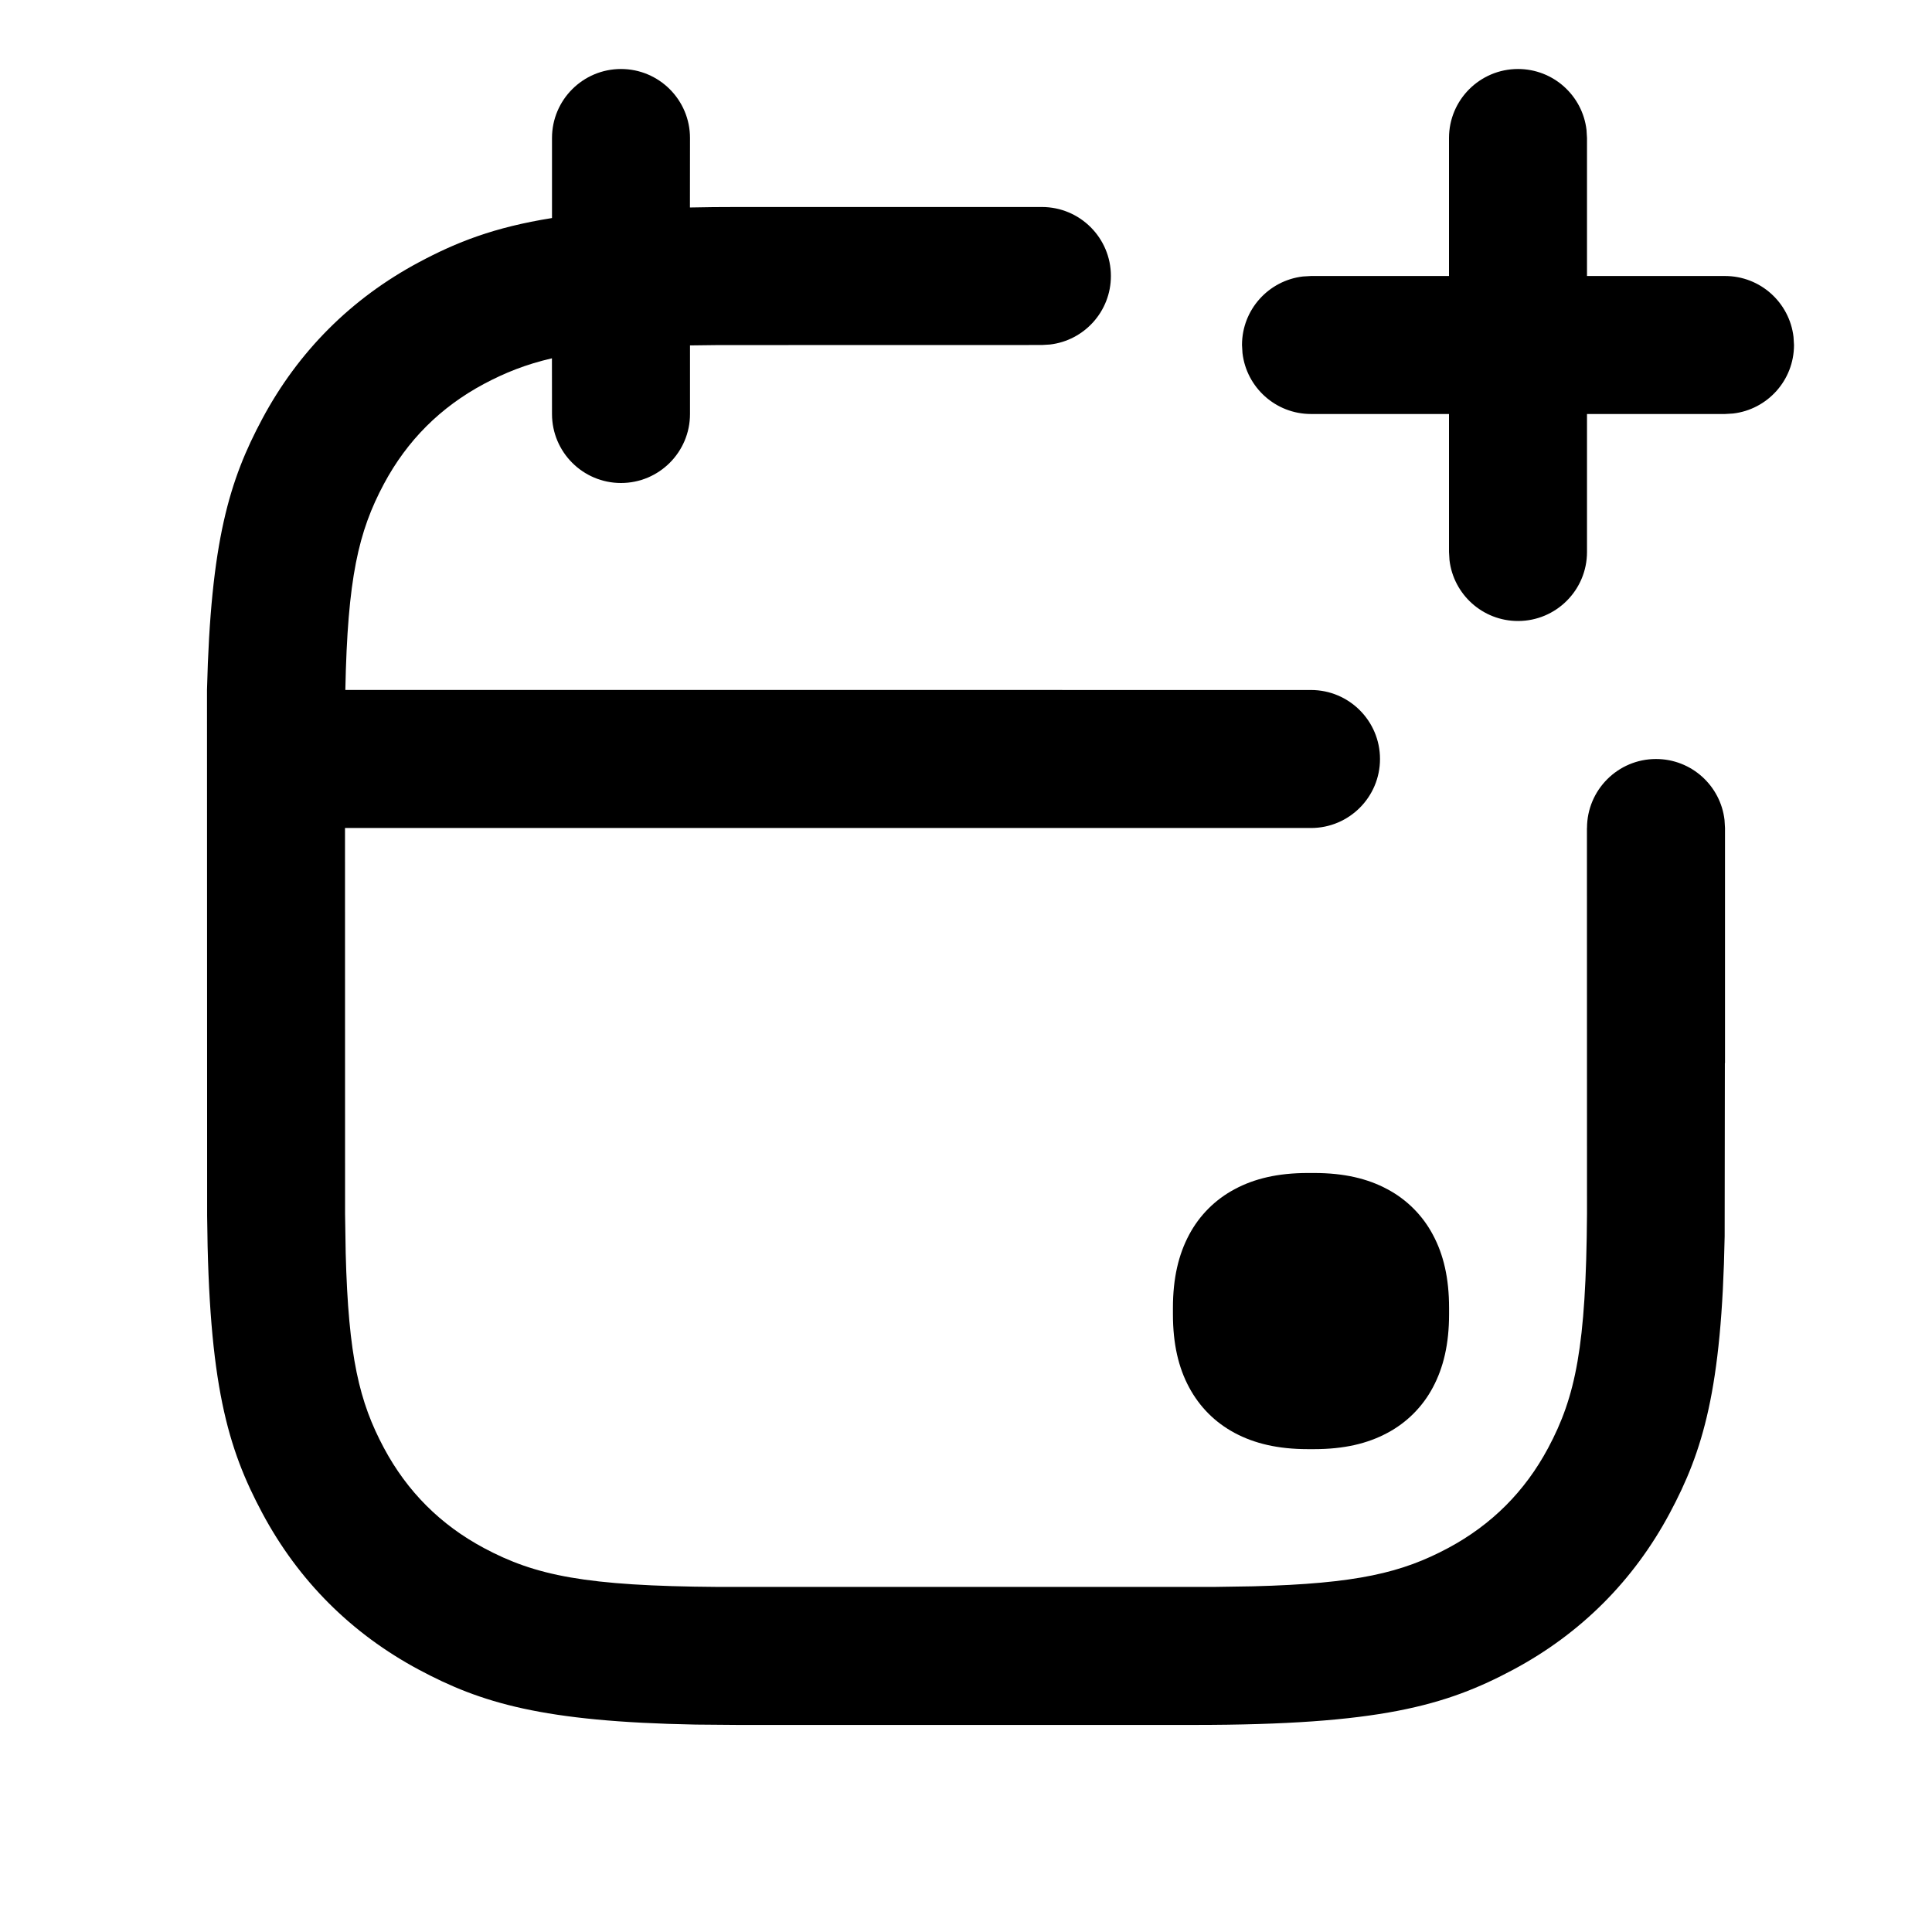
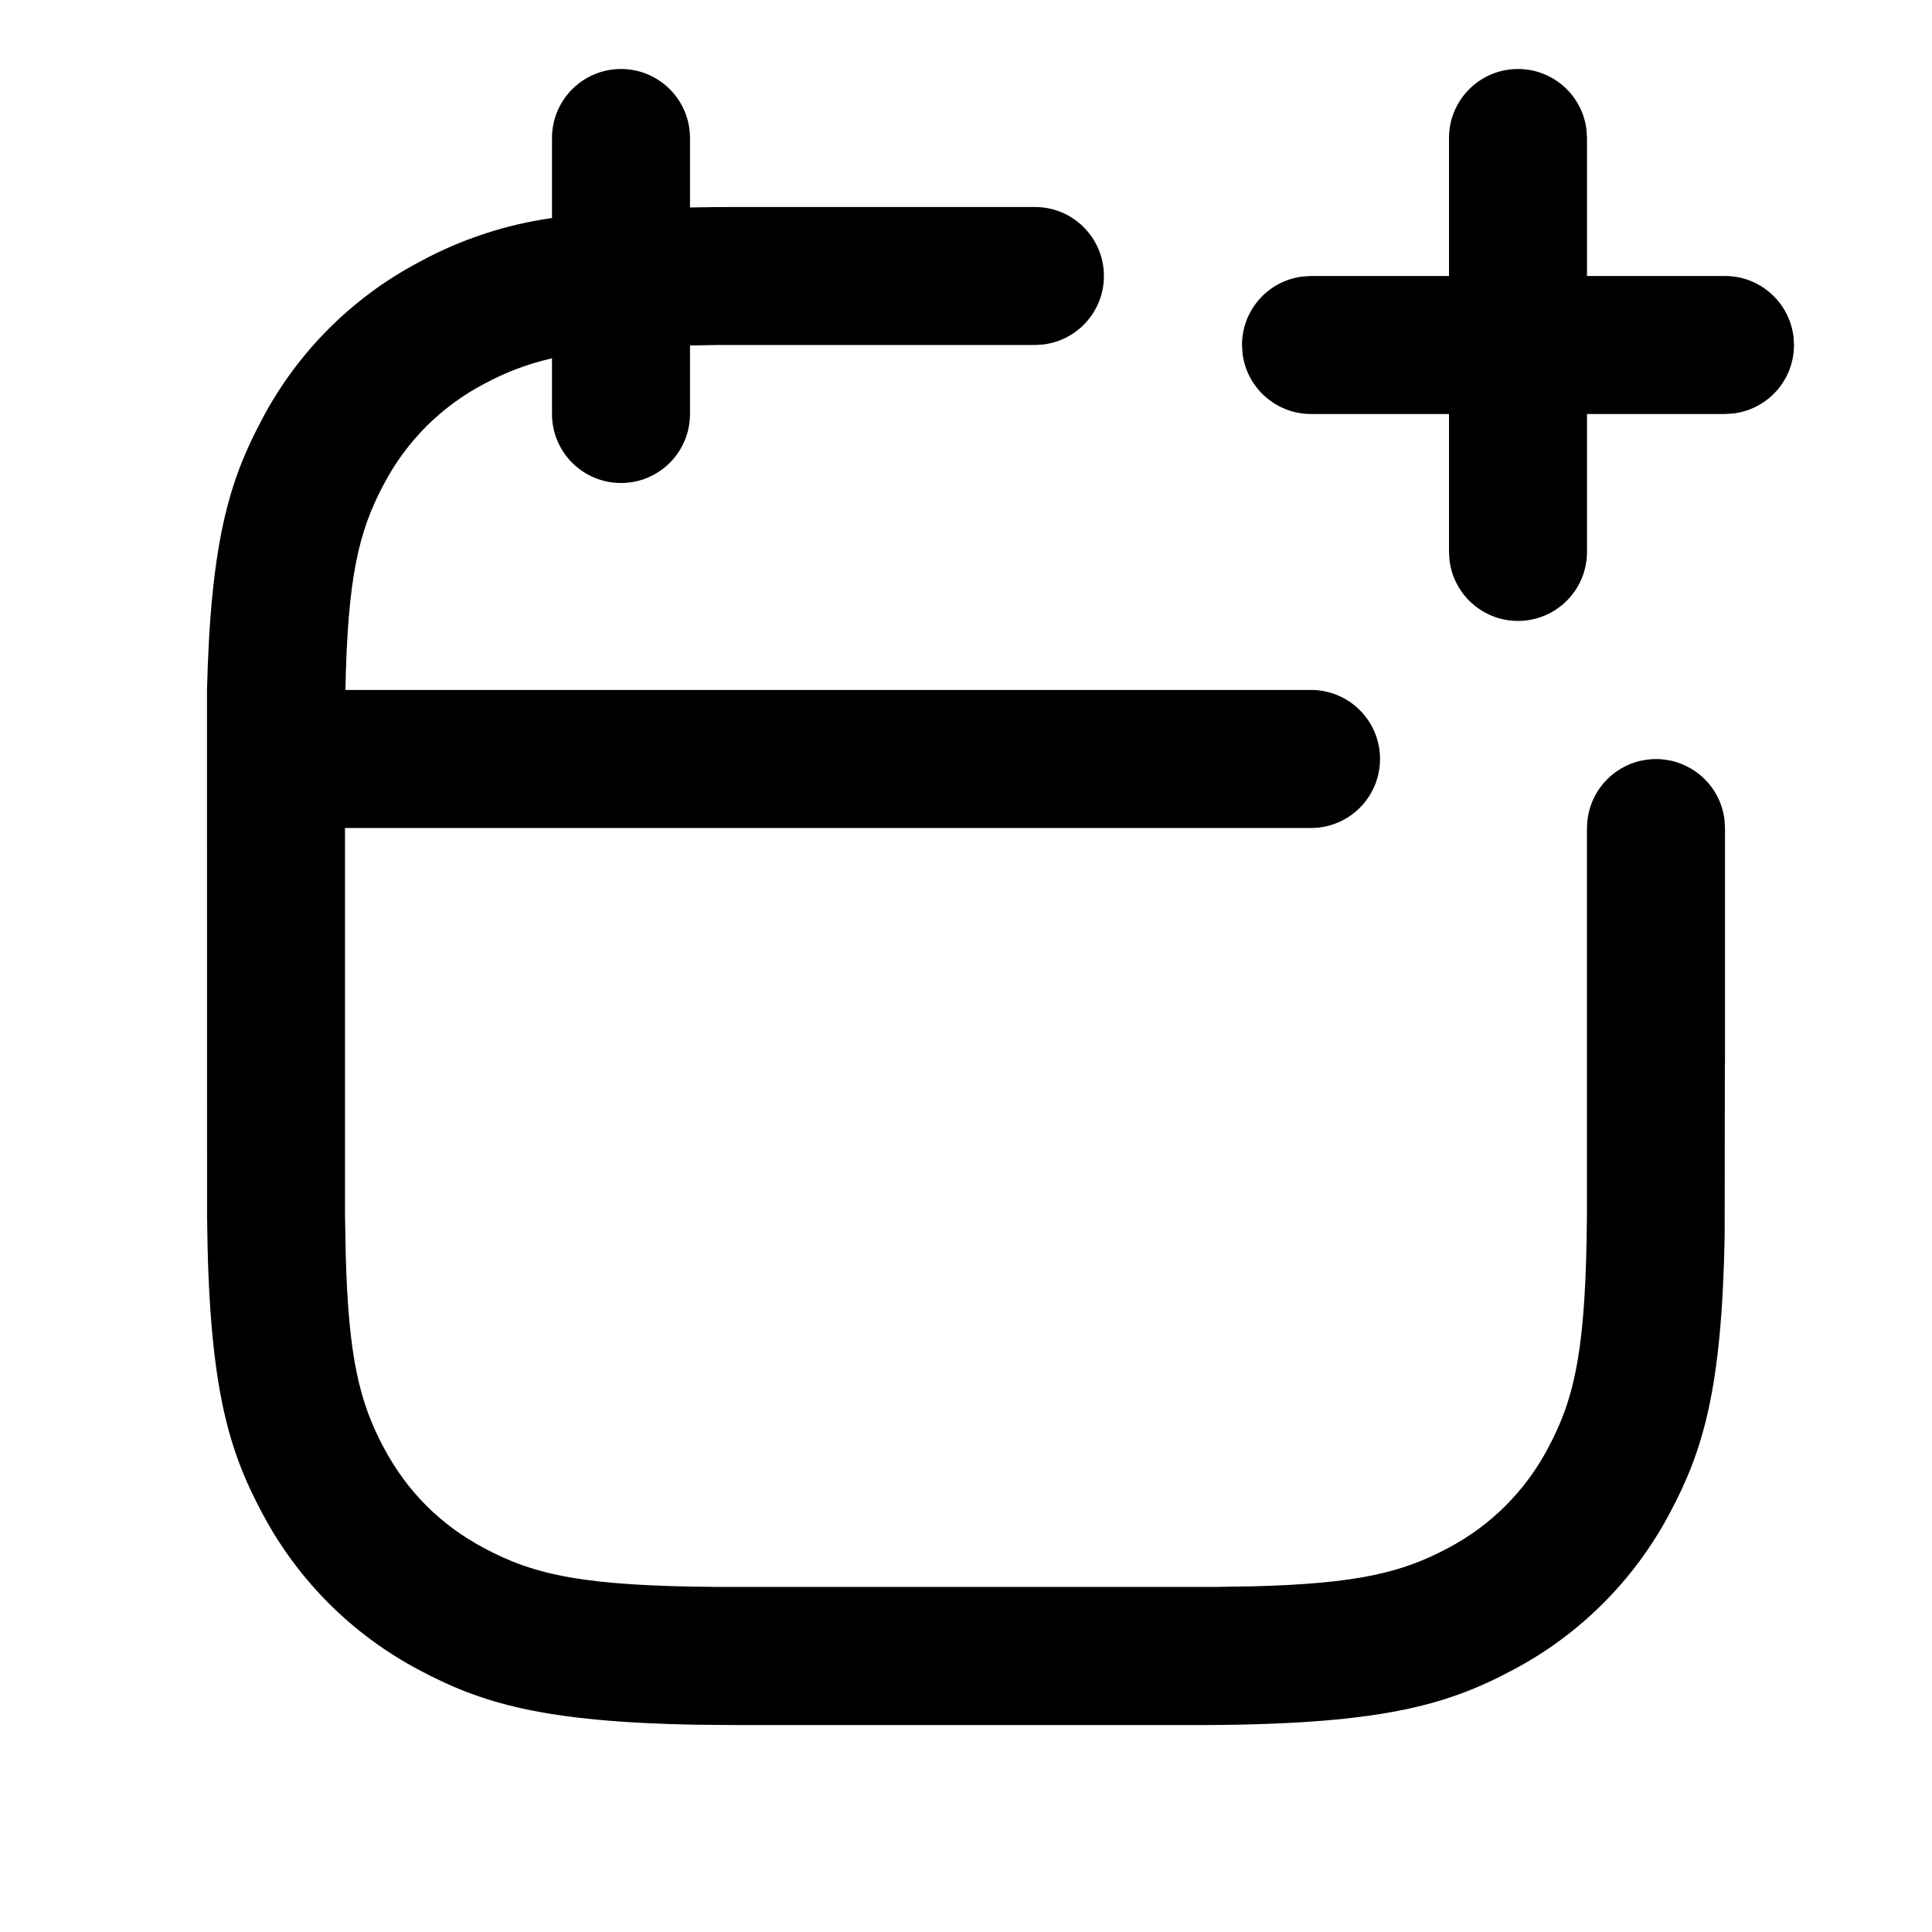
- <svg xmlns="http://www.w3.org/2000/svg" width="28" height="28" fill="none" viewBox="0 0 28 28">
-   <path fill="currentColor" d="M25 15.407h-.002l-.003 2.511c-.041 2.22-.315 3.113-.796 4.012-.523.978-1.29 1.745-2.268 2.268-.978.523-1.948.801-4.622.801h-6.617l-.61-.005c-2.22-.041-3.113-.315-4.012-.796-.978-.523-1.745-1.29-2.268-2.268-.502-.939-.779-1.87-.8-4.309L3 10c.053-2.16.326-3.042.801-3.93.523-.978 1.29-1.745 2.268-2.268.546-.292 1.091-.508 1.931-.642L8 2c0-.552.448-1 1-1s1 .448 1 1l-.001 1.007c.217-.005.448-.007.693-.007H15.1c.552 0 1 .448 1 1 0 .513-.386.935-.883.993L15.1 5l-4.691.001L10 5.006V6c0 .552-.448 1-1 1s-1-.448-1-1l-.001-.807c-.381.088-.682.21-.987.372-.629.337-1.111.818-1.448 1.448-.369.691-.527 1.365-.559 2.986L19 10c.552 0 1 .448 1 1s-.448 1-1 1H5l.001 5.591.009.569c.039 1.507.198 2.159.555 2.827.337.629.818 1.111 1.448 1.448.746.399 1.473.551 3.396.564h7.183l.569-.009c1.507-.039 2.159-.198 2.827-.555.629-.337 1.111-.818 1.448-1.448.399-.746.551-1.473.564-3.396L22.999 12l.001.001c0-.552.448-1.001 1-1.001.513 0 .935.386.993.883L25 12v3.407Z" />
-   <path fill="currentColor" d="M22 1c.513 0 .935.386.993.883L23 2v2h2c.513 0 .935.386.993.883L26 5c0 .513-.386.935-.883.993L25 6h-2v2c0 .552-.448 1-1 1-.513 0-.935-.386-.993-.883L21 8V6h-2c-.513 0-.935-.386-.993-.883L18 5c0-.513.386-.935.883-.993L19 4h2V2c0-.552.448-1 1-1Zm-1.895 16.234C19.82 17.081 19.479 17 19.046 17h-.092c-.433 0-.774.081-1.059.234a1.591 1.591 0 0 0-.662.662c-.152.285-.234.626-.234 1.059v.092c0 .433.081.774.234 1.059.153.285.376.509.662.662.285.152.626.234 1.059.234h.092c.433 0 .774-.081 1.059-.234a1.591 1.591 0 0 0 .662-.662c.152-.285.234-.626.234-1.059v-.092c0-.433-.081-.774-.234-1.059a1.591 1.591 0 0 0-.662-.662Z" />
+ <svg xmlns="http://www.w3.org/2000/svg" width="28" height="28" fill="currentColor" viewBox="0 0 28 28">
+   <path d="M25 15.407h-.002l-.003 2.511c-.041 2.22-.315 3.113-.796 4.012a5.452 5.452 0 0 1-2.269 2.27c-.977.522-1.947.801-4.622.801h-6.616l-.61-.005c-2.22-.041-3.113-.315-4.013-.796a5.452 5.452 0 0 1-2.268-2.269c-.502-.938-.778-1.87-.8-4.309L3 10c.053-2.16.326-3.042.801-3.93A5.452 5.452 0 0 1 6.07 3.8 5.679 5.679 0 0 1 8 3.16V2a1 1 0 0 1 2 0v1.007c.216-.005.447-.007.692-.007H15a1 1 0 0 1 .117 1.993L15 5h-4.591L10 5.007V6a1 1 0 0 1-2 0v-.807c-.381.087-.683.21-.987.372a3.453 3.453 0 0 0-1.448 1.448c-.37.69-.527 1.365-.559 2.986H19A1 1 0 0 1 19 12H5v5.591l.01.57c.039 1.506.198 2.159.555 2.826.337.63.818 1.112 1.448 1.448.746.4 1.473.551 3.396.564h7.182l.57-.009c1.506-.039 2.159-.198 2.826-.555a3.452 3.452 0 0 0 1.448-1.448c.4-.746.551-1.473.564-3.396V12l.001.001a1 1 0 0 1 1.993-.118L25 12v3.407Z M22 1a1 1 0 0 1 .993.883L23 2v2h2a1 1 0 0 1 .993.883L26 5a1 1 0 0 1-.883.993L25 6h-2v2a1 1 0 0 1-1.993.117L21 8V6h-2a1 1 0 0 1-.993-.883L18 5a1 1 0 0 1 .883-.993L19 4h2V2a1 1 0 0 1 1-1Z" />
</svg>
